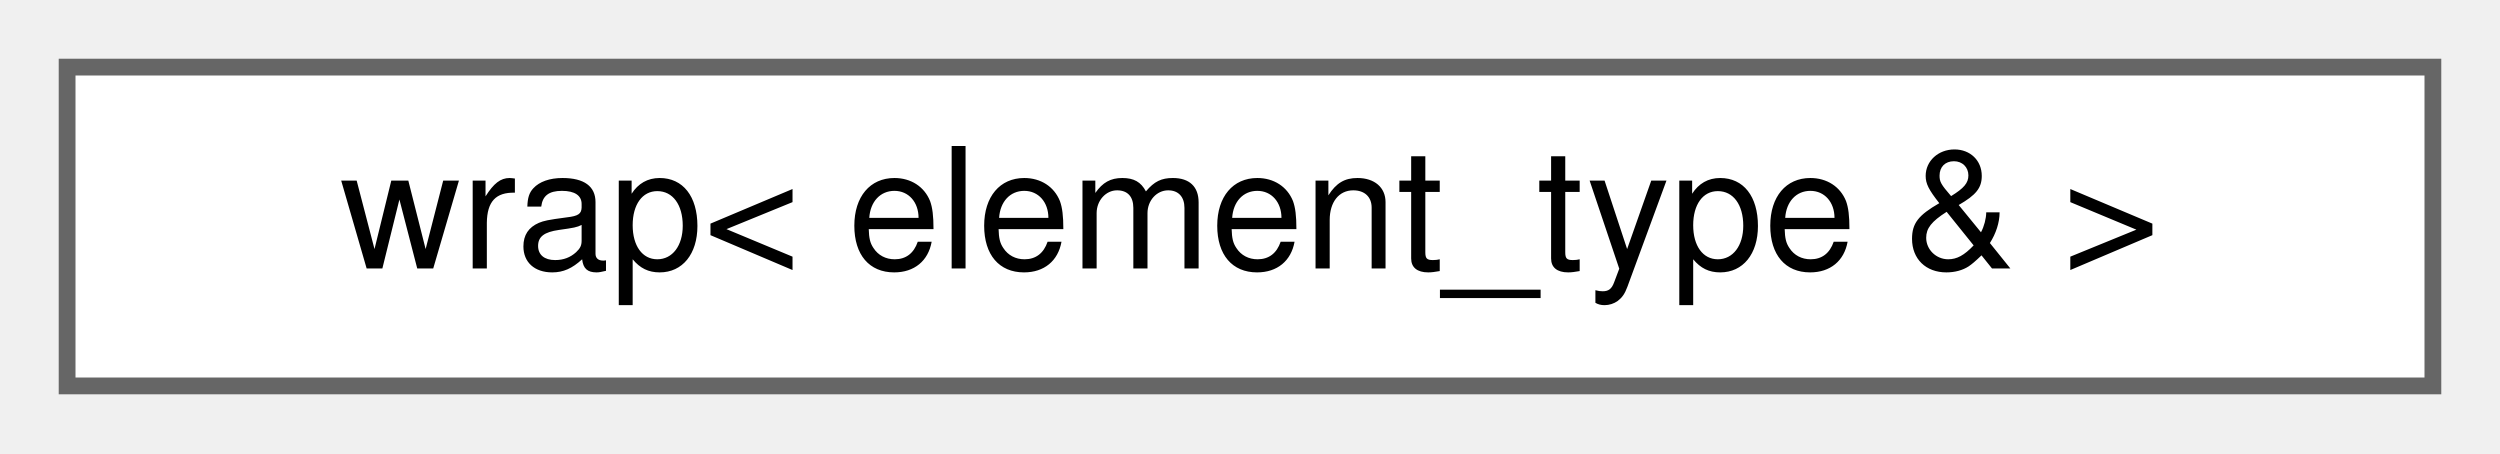
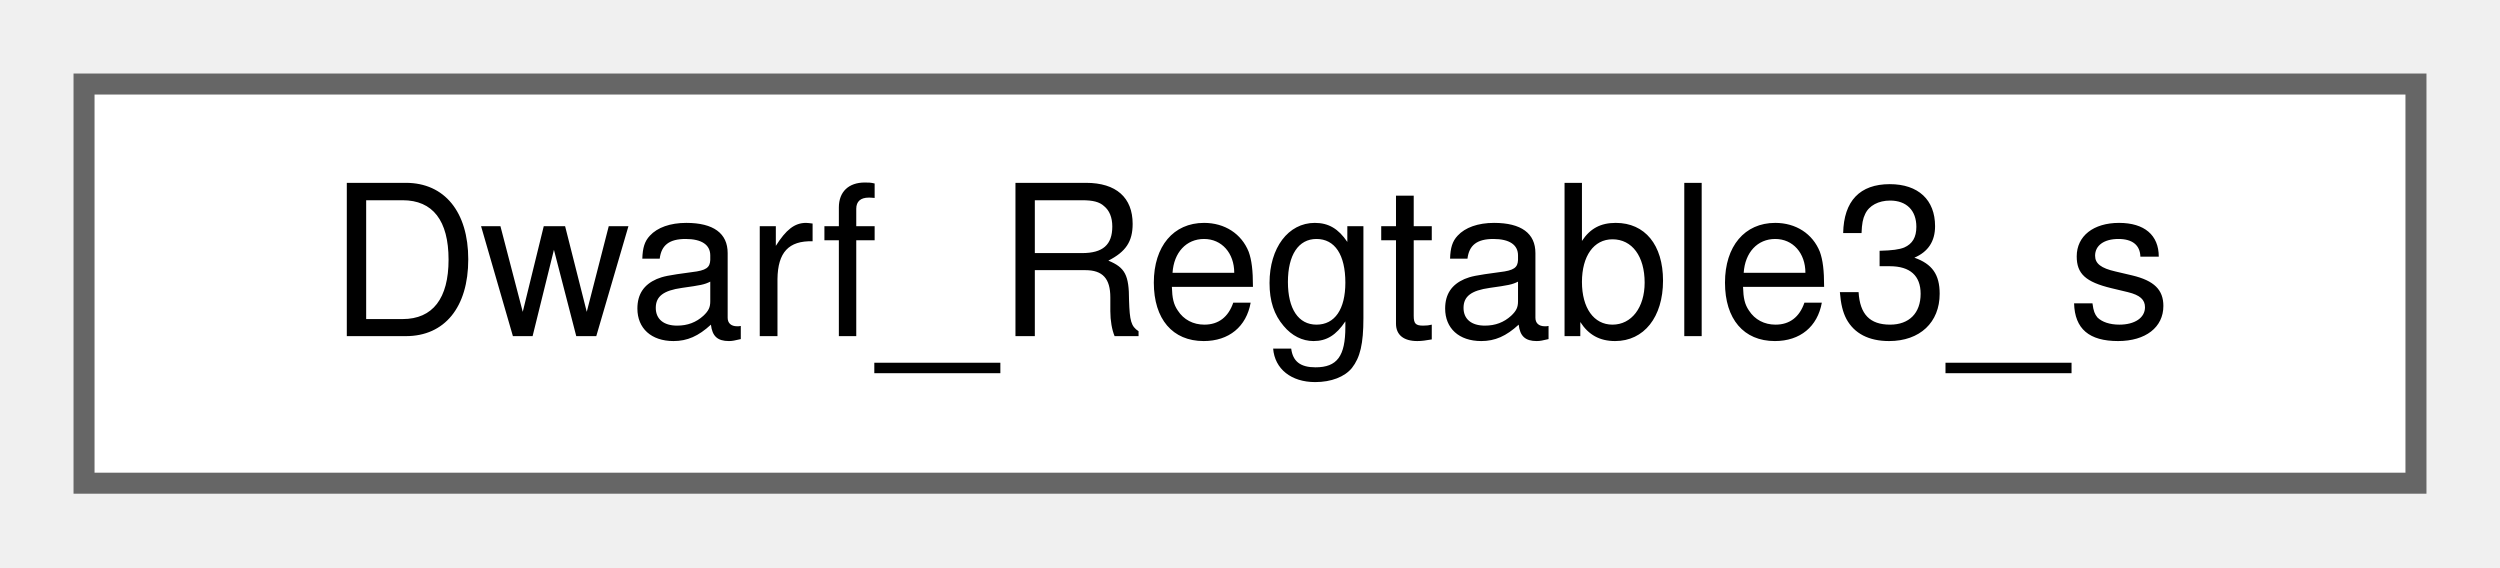
- <svg xmlns="http://www.w3.org/2000/svg" xmlns:xlink="http://www.w3.org/1999/xlink" width="149pt" height="27pt" viewBox="0.00 0.00 149.00 27.00">
+ <svg xmlns="http://www.w3.org/2000/svg" xmlns:xlink="http://www.w3.org/1999/xlink" width="119pt" height="27pt" viewBox="0.00 0.00 119.00 27.00">
  <g id="graph0" class="graph" transform="scale(1 1) rotate(0) translate(4 23)">
    <g id="Node000000" class="node">
      <g id="a_Node000000">
-         <a xlink:href="classy3c_1_1wrap_3_01element__type_01_6_01_4.html" target="_top" xlink:title="参照型wrap: element_type型のデータへの参照を持つクラス">
-           <polygon fill="white" stroke="#666666" points="141,-19 0,-19 0,0 141,0 141,-19" />
-           <text text-anchor="middle" x="70.5" y="-7" font-family="Helvetica,sans-Serif" font-size="10.00">wrap&lt; element_type &amp; &gt;</text>
+         <a xlink:href="structDwarf__Regtable3__s.html" target="_top" xlink:title=" ">
+           <polygon fill="white" stroke="#666666" points="111,-19 0,-19 0,0 111,0 111,-19" />
+           <text text-anchor="middle" x="55.5" y="-7" font-family="Helvetica,sans-Serif" font-size="10.00">Dwarf_Regtable3_s</text>
        </a>
      </g>
    </g>
  </g>
</svg>
